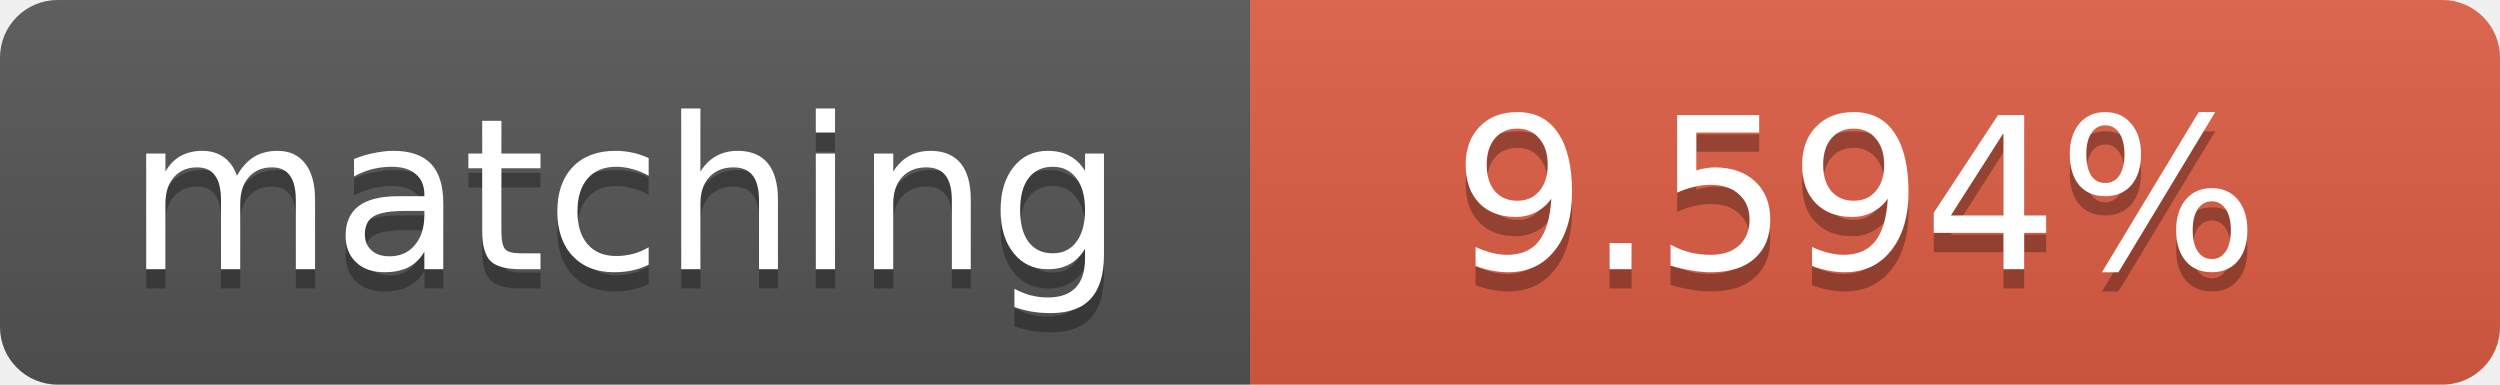
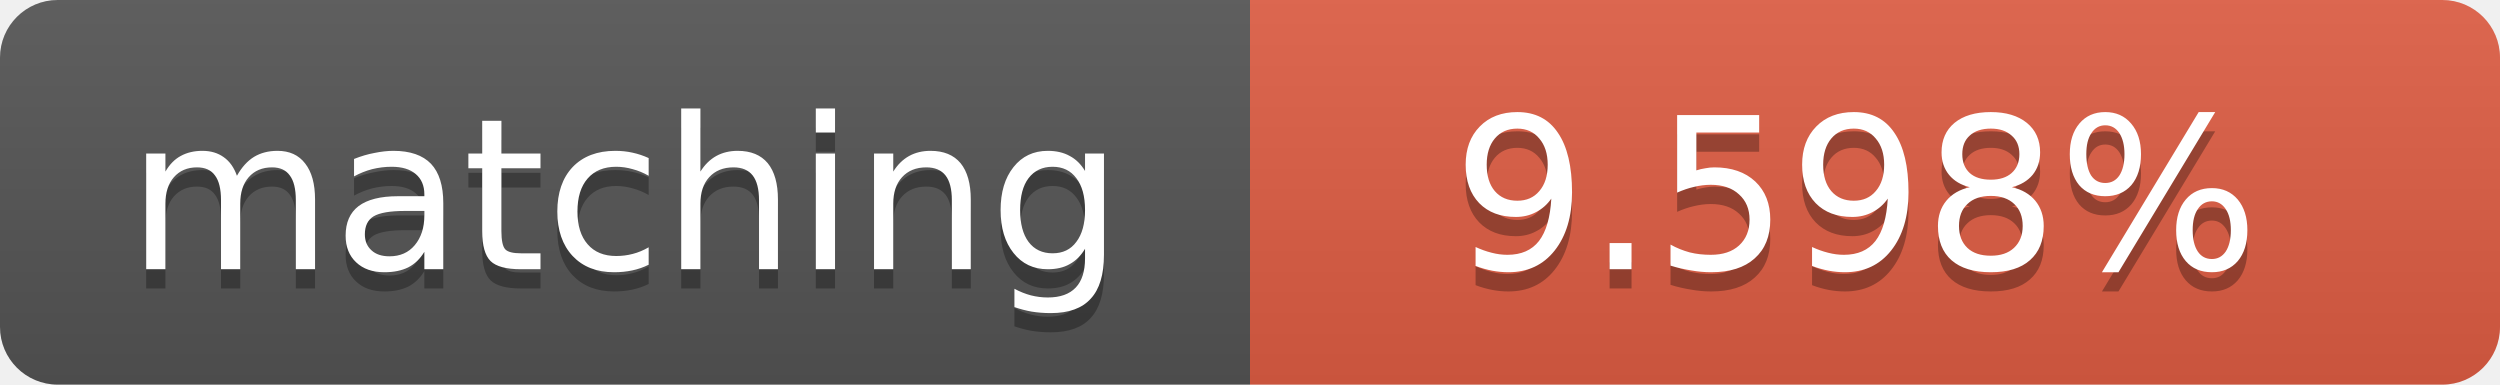
<svg xmlns="http://www.w3.org/2000/svg" width="130" height="20">
  <linearGradient id="b" x2="0" y2="100%">
    <stop offset="0" stop-color="#bbb" stop-opacity=".1" />
    <stop offset="1" stop-opacity=".1" />
  </linearGradient>
  <clipPath id="a">
    <rect width="130" height="20" rx="3" fill="#fff" />
  </clipPath>
  <g clip-path="url(#a)">
    <path fill="#555" d="M0 0h65v20H0z" />
    <path fill="#e05d44" d="M65 0h65v20H65z" />
    <path fill="url(#b)" d="M0 0h130v20H0z" />
  </g>
  <g fill="#fff" text-anchor="middle" font-family="DejaVu Sans,Verdana,Geneva,sans-serif" font-size="11">
    <text x="32.5" y="15" fill="#010101" fill-opacity=".3">matching</text>
    <text x="32.5" y="14">matching</text>
-     <text x="96.5" y="15" fill="#010101" fill-opacity=".3">9.594%</text>
-     <text x="96.5" y="14">9.594%</text>
+     <text x="96.5" y="15" fill="#010101" fill-opacity=".3">9.598%</text>
+     <text x="96.5" y="14">9.598%</text>
  </g>
</svg>
